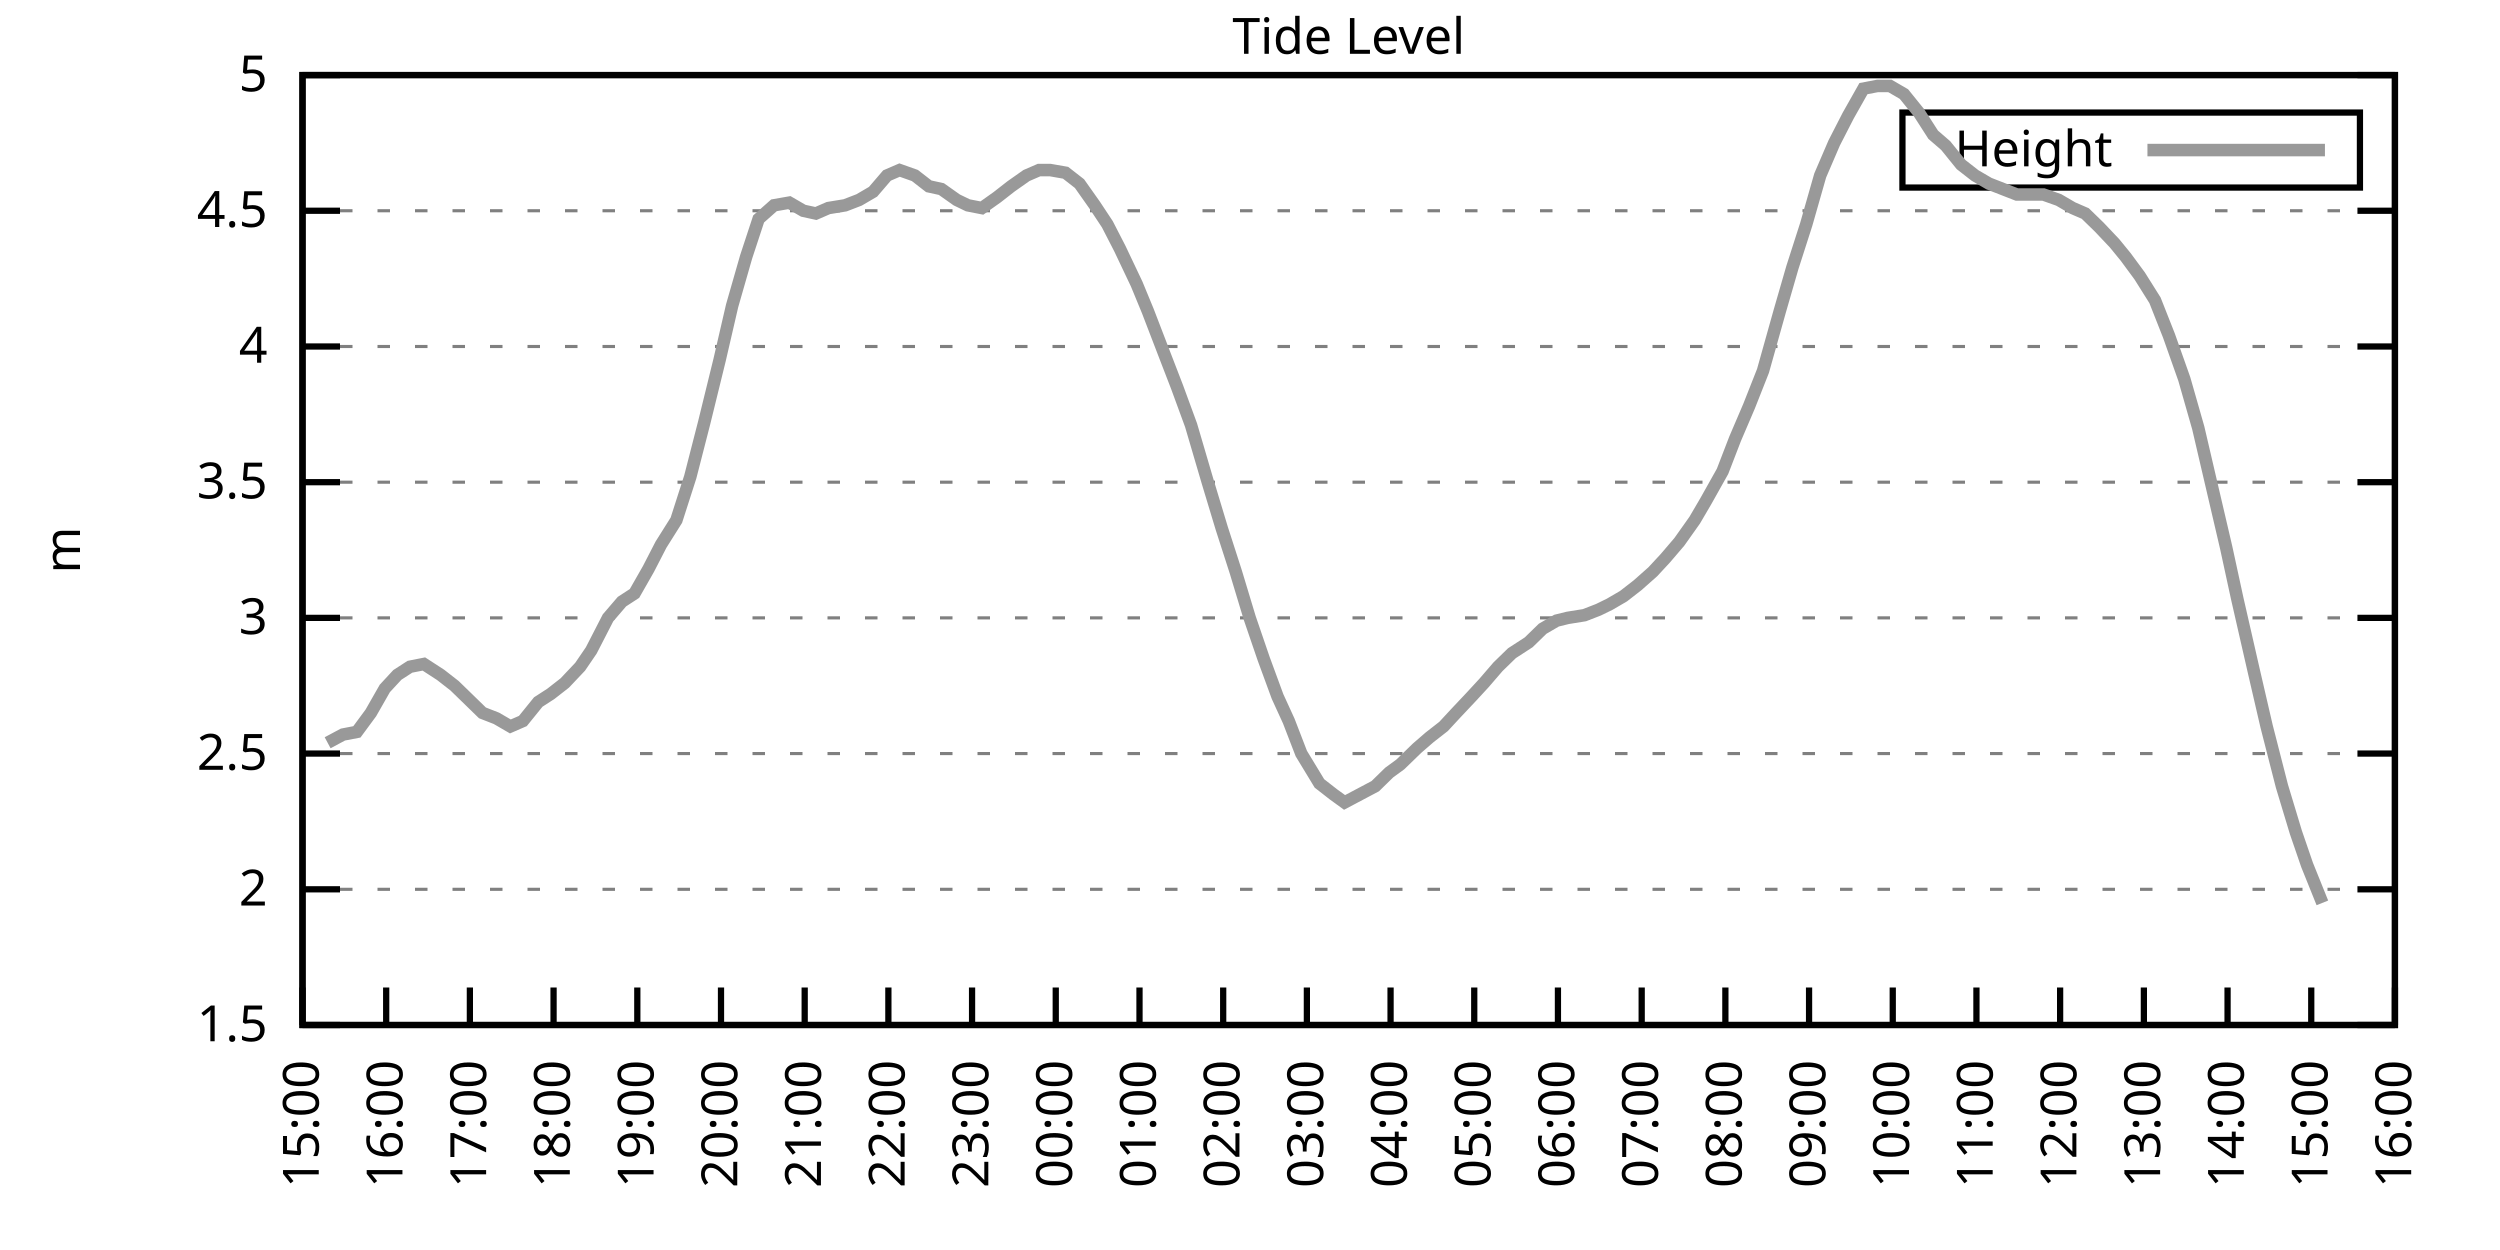
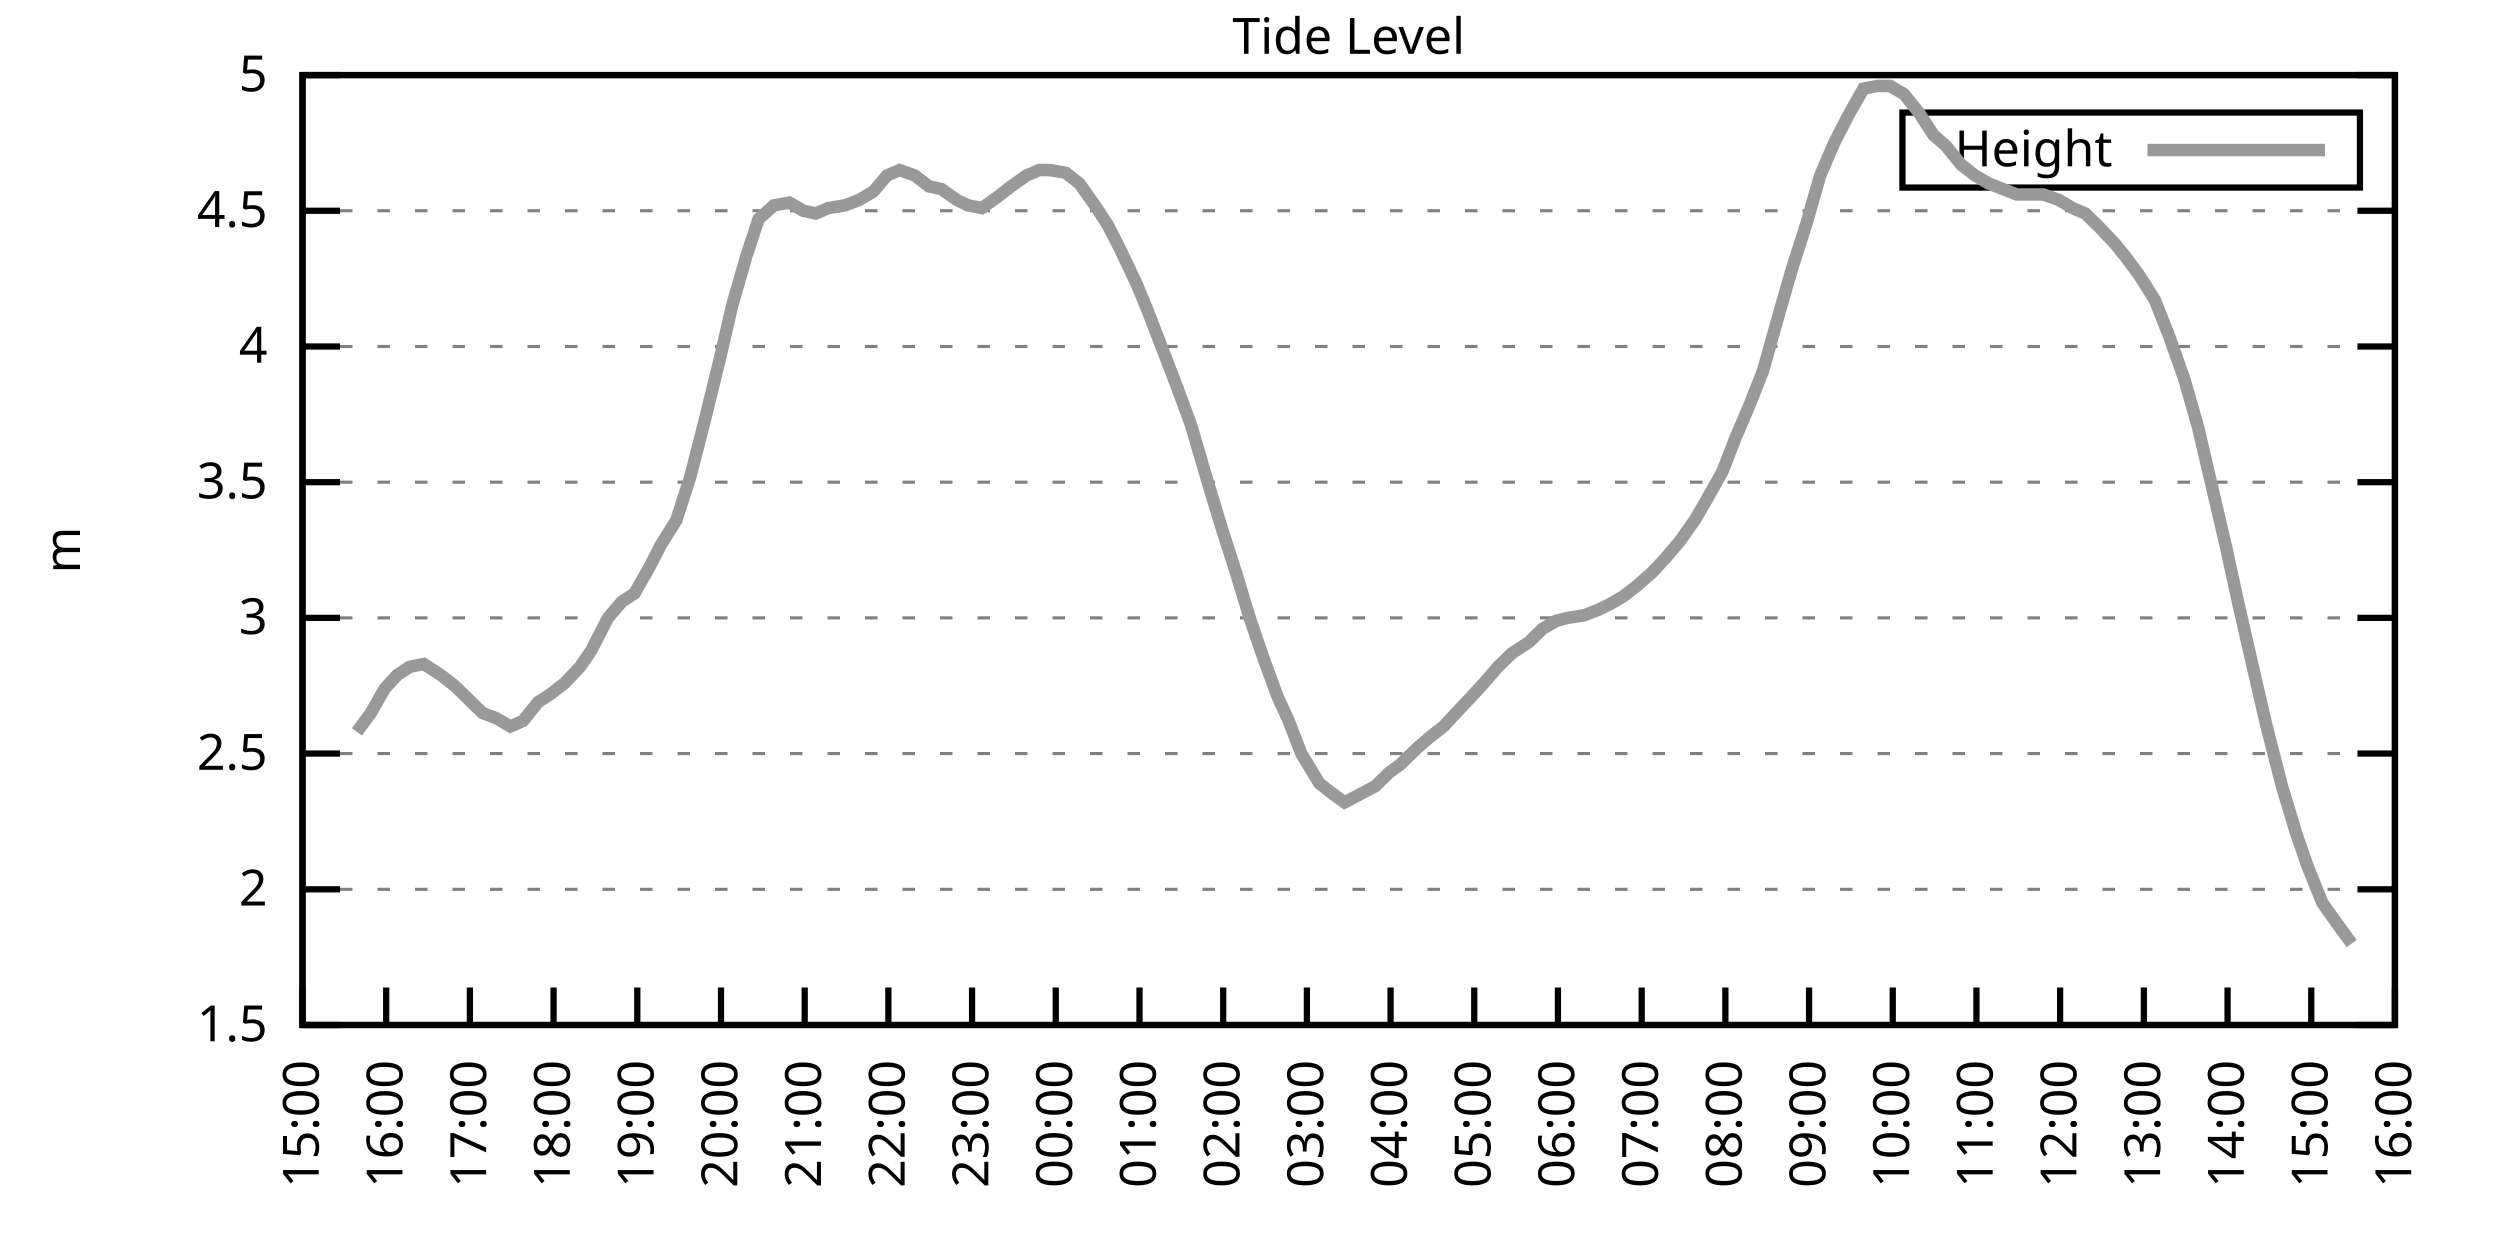
<svg xmlns="http://www.w3.org/2000/svg" xmlns:xlink="http://www.w3.org/1999/xlink" width="400" height="200" viewBox="0 0 400 200">
  <g id="gnuplot_canvas">
    <rect x="0" y="0" width="400" height="200" fill="none" />
    <defs>
      <circle id="gpDot" r="0.5" stroke-width="0.5" stroke="currentColor" />
      <path id="gpPt0" stroke-width="0.333" stroke="currentColor" d="M-1,0 h2 M0,-1 v2" />
      <path id="gpPt1" stroke-width="0.333" stroke="currentColor" d="M-1,-1 L1,1 M1,-1 L-1,1" />
      <path id="gpPt2" stroke-width="0.333" stroke="currentColor" d="M-1,0 L1,0 M0,-1 L0,1 M-1,-1 L1,1 M-1,1 L1,-1" />
      <rect id="gpPt3" stroke-width="0.333" stroke="currentColor" x="-1" y="-1" width="2" height="2" />
      <rect id="gpPt4" stroke-width="0.333" stroke="currentColor" fill="currentColor" x="-1" y="-1" width="2" height="2" />
      <circle id="gpPt5" stroke-width="0.333" stroke="currentColor" cx="0" cy="0" r="1" />
      <use xlink:href="#gpPt5" id="gpPt6" fill="currentColor" stroke="none" />
      <path id="gpPt7" stroke-width="0.333" stroke="currentColor" d="M0,-1.33 L-1.33,0.67 L1.33,0.67 z" />
      <use xlink:href="#gpPt7" id="gpPt8" fill="currentColor" stroke="none" />
      <use xlink:href="#gpPt7" id="gpPt9" stroke="currentColor" transform="rotate(180)" />
      <use xlink:href="#gpPt9" id="gpPt10" fill="currentColor" stroke="none" />
      <use xlink:href="#gpPt3" id="gpPt11" stroke="currentColor" transform="rotate(45)" />
      <use xlink:href="#gpPt11" id="gpPt12" fill="currentColor" stroke="none" />
      <path id="gpPt13" stroke-width="0.333" stroke="currentColor" d="M0,1.330 L1.265,0.411 L0.782,-1.067 L-0.782,-1.076 L-1.265,0.411 z" />
      <use xlink:href="#gpPt13" id="gpPt14" fill="currentColor" stroke="none" />
      <filter id="textbox" filterUnits="objectBoundingBox" x="0" y="0" height="1" width="1">
        <feFlood flood-color="white" flood-opacity="1" result="bgnd" />
        <feComposite in="SourceGraphic" in2="bgnd" operator="atop" />
      </filter>
      <filter id="greybox" filterUnits="objectBoundingBox" x="0" y="0" height="1" width="1">
        <feFlood flood-color="lightgrey" flood-opacity="1" result="grey" />
        <feComposite in="SourceGraphic" in2="grey" operator="atop" />
      </filter>
    </defs>
    <g fill="none" color="white" stroke="currentColor" stroke-width="1.00" stroke-linecap="butt" stroke-linejoin="miter">
</g>
    <g fill="none" color="black" stroke="currentColor" stroke-width="1.00" stroke-linecap="butt" stroke-linejoin="miter">
      <g stroke="none" shape-rendering="crispEdges">
        <polygon fill="rgb(255, 255, 255)" points="48.40,164.00 383.18,164.00 383.18,12.02 48.40,12.02 " />
      </g>
    </g>
    <g fill="none" color="black" stroke="currentColor" stroke-width="1.00" stroke-linecap="butt" stroke-linejoin="miter">
</g>
    <g fill="none" color="black" stroke="black" stroke-width="0.50" stroke-linecap="butt" stroke-linejoin="miter">
</g>
    <g fill="none" color="gray" stroke="currentColor" stroke-width="0.50" stroke-linecap="butt" stroke-linejoin="miter">
      <path stroke="gray" stroke-dasharray="2,4" class="gridline" d="M48.40,164.00 L383.19,164.00  " />
    </g>
    <g fill="none" color="gray" stroke="gray" stroke-width="1.00" stroke-linecap="butt" stroke-linejoin="miter">
</g>
    <g fill="none" color="black" stroke="currentColor" stroke-width="1.00" stroke-linecap="butt" stroke-linejoin="miter">
      <path stroke="black" d="M48.40,164.00 L54.40,164.00 M383.19,164.00 L377.19,164.00  " />
      <g transform="translate(42.80,166.60)" stroke="none" fill="black" font-family="Sans" font-size="8.00" text-anchor="end">
        <text>
          <tspan font-family="Sans"> 1.5</tspan>
        </text>
      </g>
    </g>
    <g fill="none" color="black" stroke="currentColor" stroke-width="1.00" stroke-linecap="butt" stroke-linejoin="miter">
</g>
    <g fill="none" color="black" stroke="black" stroke-width="0.50" stroke-linecap="butt" stroke-linejoin="miter">
</g>
    <g fill="none" color="gray" stroke="currentColor" stroke-width="0.50" stroke-linecap="butt" stroke-linejoin="miter">
      <path stroke="gray" stroke-dasharray="2,4" class="gridline" d="M48.40,142.29 L383.19,142.29  " />
    </g>
    <g fill="none" color="gray" stroke="gray" stroke-width="1.00" stroke-linecap="butt" stroke-linejoin="miter">
</g>
    <g fill="none" color="black" stroke="currentColor" stroke-width="1.00" stroke-linecap="butt" stroke-linejoin="miter">
      <path stroke="black" d="M48.40,142.29 L54.40,142.29 M383.19,142.29 L377.19,142.29  " />
      <g transform="translate(42.80,144.89)" stroke="none" fill="black" font-family="Sans" font-size="8.00" text-anchor="end">
        <text>
          <tspan font-family="Sans"> 2</tspan>
        </text>
      </g>
    </g>
    <g fill="none" color="black" stroke="currentColor" stroke-width="1.00" stroke-linecap="butt" stroke-linejoin="miter">
</g>
    <g fill="none" color="black" stroke="black" stroke-width="0.50" stroke-linecap="butt" stroke-linejoin="miter">
</g>
    <g fill="none" color="gray" stroke="currentColor" stroke-width="0.50" stroke-linecap="butt" stroke-linejoin="miter">
      <path stroke="gray" stroke-dasharray="2,4" class="gridline" d="M48.40,120.57 L383.19,120.57  " />
    </g>
    <g fill="none" color="gray" stroke="gray" stroke-width="1.00" stroke-linecap="butt" stroke-linejoin="miter">
</g>
    <g fill="none" color="black" stroke="currentColor" stroke-width="1.00" stroke-linecap="butt" stroke-linejoin="miter">
      <path stroke="black" d="M48.40,120.57 L54.40,120.57 M383.19,120.57 L377.19,120.57  " />
      <g transform="translate(42.80,123.17)" stroke="none" fill="black" font-family="Sans" font-size="8.00" text-anchor="end">
        <text>
          <tspan font-family="Sans"> 2.5</tspan>
        </text>
      </g>
    </g>
    <g fill="none" color="black" stroke="currentColor" stroke-width="1.00" stroke-linecap="butt" stroke-linejoin="miter">
</g>
    <g fill="none" color="black" stroke="black" stroke-width="0.50" stroke-linecap="butt" stroke-linejoin="miter">
</g>
    <g fill="none" color="gray" stroke="currentColor" stroke-width="0.50" stroke-linecap="butt" stroke-linejoin="miter">
      <path stroke="gray" stroke-dasharray="2,4" class="gridline" d="M48.40,98.86 L383.19,98.86  " />
    </g>
    <g fill="none" color="gray" stroke="gray" stroke-width="1.00" stroke-linecap="butt" stroke-linejoin="miter">
</g>
    <g fill="none" color="black" stroke="currentColor" stroke-width="1.00" stroke-linecap="butt" stroke-linejoin="miter">
      <path stroke="black" d="M48.40,98.86 L54.40,98.86 M383.19,98.86 L377.19,98.86  " />
      <g transform="translate(42.80,101.46)" stroke="none" fill="black" font-family="Sans" font-size="8.00" text-anchor="end">
        <text>
          <tspan font-family="Sans"> 3</tspan>
        </text>
      </g>
    </g>
    <g fill="none" color="black" stroke="currentColor" stroke-width="1.00" stroke-linecap="butt" stroke-linejoin="miter">
</g>
    <g fill="none" color="black" stroke="black" stroke-width="0.50" stroke-linecap="butt" stroke-linejoin="miter">
</g>
    <g fill="none" color="gray" stroke="currentColor" stroke-width="0.50" stroke-linecap="butt" stroke-linejoin="miter">
      <path stroke="gray" stroke-dasharray="2,4" class="gridline" d="M48.40,77.15 L383.19,77.15  " />
    </g>
    <g fill="none" color="gray" stroke="gray" stroke-width="1.00" stroke-linecap="butt" stroke-linejoin="miter">
</g>
    <g fill="none" color="black" stroke="currentColor" stroke-width="1.00" stroke-linecap="butt" stroke-linejoin="miter">
      <path stroke="black" d="M48.40,77.15 L54.40,77.15 M383.19,77.15 L377.19,77.15  " />
      <g transform="translate(42.80,79.75)" stroke="none" fill="black" font-family="Sans" font-size="8.00" text-anchor="end">
        <text>
          <tspan font-family="Sans"> 3.5</tspan>
        </text>
      </g>
    </g>
    <g fill="none" color="black" stroke="currentColor" stroke-width="1.00" stroke-linecap="butt" stroke-linejoin="miter">
</g>
    <g fill="none" color="black" stroke="black" stroke-width="0.50" stroke-linecap="butt" stroke-linejoin="miter">
</g>
    <g fill="none" color="gray" stroke="currentColor" stroke-width="0.50" stroke-linecap="butt" stroke-linejoin="miter">
      <path stroke="gray" stroke-dasharray="2,4" class="gridline" d="M48.40,55.44 L383.19,55.44  " />
    </g>
    <g fill="none" color="gray" stroke="gray" stroke-width="1.00" stroke-linecap="butt" stroke-linejoin="miter">
</g>
    <g fill="none" color="black" stroke="currentColor" stroke-width="1.00" stroke-linecap="butt" stroke-linejoin="miter">
      <path stroke="black" d="M48.40,55.44 L54.40,55.44 M383.19,55.44 L377.19,55.44  " />
      <g transform="translate(42.80,58.04)" stroke="none" fill="black" font-family="Sans" font-size="8.00" text-anchor="end">
        <text>
          <tspan font-family="Sans"> 4</tspan>
        </text>
      </g>
    </g>
    <g fill="none" color="black" stroke="currentColor" stroke-width="1.00" stroke-linecap="butt" stroke-linejoin="miter">
</g>
    <g fill="none" color="black" stroke="black" stroke-width="0.50" stroke-linecap="butt" stroke-linejoin="miter">
</g>
    <g fill="none" color="gray" stroke="currentColor" stroke-width="0.50" stroke-linecap="butt" stroke-linejoin="miter">
      <path stroke="gray" stroke-dasharray="2,4" class="gridline" d="M48.40,33.72 L383.19,33.72  " />
    </g>
    <g fill="none" color="gray" stroke="gray" stroke-width="1.00" stroke-linecap="butt" stroke-linejoin="miter">
</g>
    <g fill="none" color="black" stroke="currentColor" stroke-width="1.00" stroke-linecap="butt" stroke-linejoin="miter">
      <path stroke="black" d="M48.40,33.72 L54.40,33.72 M383.19,33.72 L377.19,33.72  " />
      <g transform="translate(42.80,36.32)" stroke="none" fill="black" font-family="Sans" font-size="8.00" text-anchor="end">
        <text>
          <tspan font-family="Sans"> 4.5</tspan>
        </text>
      </g>
    </g>
    <g fill="none" color="black" stroke="currentColor" stroke-width="1.00" stroke-linecap="butt" stroke-linejoin="miter">
</g>
    <g fill="none" color="black" stroke="black" stroke-width="0.50" stroke-linecap="butt" stroke-linejoin="miter">
</g>
    <g fill="none" color="gray" stroke="currentColor" stroke-width="0.50" stroke-linecap="butt" stroke-linejoin="miter">
      <path stroke="gray" stroke-dasharray="2,4" class="gridline" d="M48.40,12.01 L383.19,12.01  " />
    </g>
    <g fill="none" color="gray" stroke="gray" stroke-width="1.00" stroke-linecap="butt" stroke-linejoin="miter">
</g>
    <g fill="none" color="black" stroke="currentColor" stroke-width="1.00" stroke-linecap="butt" stroke-linejoin="miter">
      <path stroke="black" d="M48.40,12.01 L54.40,12.01 M383.19,12.01 L377.19,12.01  " />
      <g transform="translate(42.80,14.61)" stroke="none" fill="black" font-family="Sans" font-size="8.00" text-anchor="end">
        <text>
          <tspan font-family="Sans"> 5</tspan>
        </text>
      </g>
    </g>
    <g fill="none" color="black" stroke="currentColor" stroke-width="1.00" stroke-linecap="butt" stroke-linejoin="miter">
      <path stroke="black" d="M48.40,164.00 L48.40,158.00  " />
      <g transform="translate(51.00,169.60) rotate(270.00)" stroke="none" fill="black" font-family="Sans" font-size="8.00" text-anchor="end">
        <text>
          <tspan font-family="Sans">15:00</tspan>
        </text>
      </g>
    </g>
    <g fill="none" color="black" stroke="currentColor" stroke-width="1.00" stroke-linecap="butt" stroke-linejoin="miter">
      <path stroke="black" d="M61.79,164.00 L61.79,158.00  " />
      <g transform="translate(64.39,169.60) rotate(270.00)" stroke="none" fill="black" font-family="Sans" font-size="8.00" text-anchor="end">
        <text>
          <tspan font-family="Sans">16:00</tspan>
        </text>
      </g>
    </g>
    <g fill="none" color="black" stroke="currentColor" stroke-width="1.00" stroke-linecap="butt" stroke-linejoin="miter">
      <path stroke="black" d="M75.18,164.00 L75.18,158.00  " />
      <g transform="translate(77.78,169.60) rotate(270.00)" stroke="none" fill="black" font-family="Sans" font-size="8.00" text-anchor="end">
        <text>
          <tspan font-family="Sans">17:00</tspan>
        </text>
      </g>
    </g>
    <g fill="none" color="black" stroke="currentColor" stroke-width="1.00" stroke-linecap="butt" stroke-linejoin="miter">
      <path stroke="black" d="M88.57,164.00 L88.57,158.00  " />
      <g transform="translate(91.17,169.60) rotate(270.00)" stroke="none" fill="black" font-family="Sans" font-size="8.00" text-anchor="end">
        <text>
          <tspan font-family="Sans">18:00</tspan>
        </text>
      </g>
    </g>
    <g fill="none" color="black" stroke="currentColor" stroke-width="1.00" stroke-linecap="butt" stroke-linejoin="miter">
      <path stroke="black" d="M101.97,164.00 L101.97,158.00  " />
      <g transform="translate(104.57,169.60) rotate(270.00)" stroke="none" fill="black" font-family="Sans" font-size="8.00" text-anchor="end">
        <text>
          <tspan font-family="Sans">19:00</tspan>
        </text>
      </g>
    </g>
    <g fill="none" color="black" stroke="currentColor" stroke-width="1.00" stroke-linecap="butt" stroke-linejoin="miter">
      <path stroke="black" d="M115.36,164.00 L115.36,158.00  " />
      <g transform="translate(117.96,169.60) rotate(270.00)" stroke="none" fill="black" font-family="Sans" font-size="8.00" text-anchor="end">
        <text>
          <tspan font-family="Sans">20:00</tspan>
        </text>
      </g>
    </g>
    <g fill="none" color="black" stroke="currentColor" stroke-width="1.00" stroke-linecap="butt" stroke-linejoin="miter">
      <path stroke="black" d="M128.75,164.00 L128.75,158.00  " />
      <g transform="translate(131.35,169.60) rotate(270.00)" stroke="none" fill="black" font-family="Sans" font-size="8.00" text-anchor="end">
        <text>
          <tspan font-family="Sans">21:00</tspan>
        </text>
      </g>
    </g>
    <g fill="none" color="black" stroke="currentColor" stroke-width="1.00" stroke-linecap="butt" stroke-linejoin="miter">
      <path stroke="black" d="M142.14,164.00 L142.14,158.00  " />
      <g transform="translate(144.74,169.60) rotate(270.00)" stroke="none" fill="black" font-family="Sans" font-size="8.00" text-anchor="end">
        <text>
          <tspan font-family="Sans">22:00</tspan>
        </text>
      </g>
    </g>
    <g fill="none" color="black" stroke="currentColor" stroke-width="1.00" stroke-linecap="butt" stroke-linejoin="miter">
      <path stroke="black" d="M155.53,164.00 L155.53,158.00  " />
      <g transform="translate(158.13,169.60) rotate(270.00)" stroke="none" fill="black" font-family="Sans" font-size="8.00" text-anchor="end">
        <text>
          <tspan font-family="Sans">23:00</tspan>
        </text>
      </g>
    </g>
    <g fill="none" color="black" stroke="currentColor" stroke-width="1.00" stroke-linecap="butt" stroke-linejoin="miter">
      <path stroke="black" d="M168.92,164.00 L168.92,158.00  " />
      <g transform="translate(171.52,169.60) rotate(270.00)" stroke="none" fill="black" font-family="Sans" font-size="8.00" text-anchor="end">
        <text>
          <tspan font-family="Sans">00:00</tspan>
        </text>
      </g>
    </g>
    <g fill="none" color="black" stroke="currentColor" stroke-width="1.00" stroke-linecap="butt" stroke-linejoin="miter">
      <path stroke="black" d="M182.32,164.00 L182.32,158.00  " />
      <g transform="translate(184.92,169.60) rotate(270.00)" stroke="none" fill="black" font-family="Sans" font-size="8.00" text-anchor="end">
        <text>
          <tspan font-family="Sans">01:00</tspan>
        </text>
      </g>
    </g>
    <g fill="none" color="black" stroke="currentColor" stroke-width="1.00" stroke-linecap="butt" stroke-linejoin="miter">
      <path stroke="black" d="M195.71,164.00 L195.71,158.00  " />
      <g transform="translate(198.31,169.60) rotate(270.00)" stroke="none" fill="black" font-family="Sans" font-size="8.00" text-anchor="end">
        <text>
          <tspan font-family="Sans">02:00</tspan>
        </text>
      </g>
    </g>
    <g fill="none" color="black" stroke="currentColor" stroke-width="1.00" stroke-linecap="butt" stroke-linejoin="miter">
      <path stroke="black" d="M209.10,164.00 L209.10,158.00  " />
      <g transform="translate(211.70,169.60) rotate(270.00)" stroke="none" fill="black" font-family="Sans" font-size="8.00" text-anchor="end">
        <text>
          <tspan font-family="Sans">03:00</tspan>
        </text>
      </g>
    </g>
    <g fill="none" color="black" stroke="currentColor" stroke-width="1.00" stroke-linecap="butt" stroke-linejoin="miter">
      <path stroke="black" d="M222.49,164.00 L222.49,158.00  " />
      <g transform="translate(225.09,169.60) rotate(270.00)" stroke="none" fill="black" font-family="Sans" font-size="8.00" text-anchor="end">
        <text>
          <tspan font-family="Sans">04:00</tspan>
        </text>
      </g>
    </g>
    <g fill="none" color="black" stroke="currentColor" stroke-width="1.00" stroke-linecap="butt" stroke-linejoin="miter">
      <path stroke="black" d="M235.88,164.00 L235.88,158.00  " />
      <g transform="translate(238.48,169.60) rotate(270.00)" stroke="none" fill="black" font-family="Sans" font-size="8.00" text-anchor="end">
        <text>
          <tspan font-family="Sans">05:00</tspan>
        </text>
      </g>
    </g>
    <g fill="none" color="black" stroke="currentColor" stroke-width="1.00" stroke-linecap="butt" stroke-linejoin="miter">
      <path stroke="black" d="M249.27,164.00 L249.27,158.00  " />
      <g transform="translate(251.87,169.60) rotate(270.00)" stroke="none" fill="black" font-family="Sans" font-size="8.00" text-anchor="end">
        <text>
          <tspan font-family="Sans">06:00</tspan>
        </text>
      </g>
    </g>
    <g fill="none" color="black" stroke="currentColor" stroke-width="1.00" stroke-linecap="butt" stroke-linejoin="miter">
      <path stroke="black" d="M262.67,164.00 L262.67,158.00  " />
      <g transform="translate(265.27,169.60) rotate(270.00)" stroke="none" fill="black" font-family="Sans" font-size="8.00" text-anchor="end">
        <text>
          <tspan font-family="Sans">07:00</tspan>
        </text>
      </g>
    </g>
    <g fill="none" color="black" stroke="currentColor" stroke-width="1.00" stroke-linecap="butt" stroke-linejoin="miter">
      <path stroke="black" d="M276.06,164.00 L276.06,158.00  " />
      <g transform="translate(278.66,169.60) rotate(270.00)" stroke="none" fill="black" font-family="Sans" font-size="8.00" text-anchor="end">
        <text>
          <tspan font-family="Sans">08:00</tspan>
        </text>
      </g>
    </g>
    <g fill="none" color="black" stroke="currentColor" stroke-width="1.00" stroke-linecap="butt" stroke-linejoin="miter">
      <path stroke="black" d="M289.45,164.00 L289.45,158.00  " />
      <g transform="translate(292.05,169.60) rotate(270.00)" stroke="none" fill="black" font-family="Sans" font-size="8.00" text-anchor="end">
        <text>
          <tspan font-family="Sans">09:00</tspan>
        </text>
      </g>
    </g>
    <g fill="none" color="black" stroke="currentColor" stroke-width="1.00" stroke-linecap="butt" stroke-linejoin="miter">
      <path stroke="black" d="M302.84,164.00 L302.84,158.00  " />
      <g transform="translate(305.44,169.60) rotate(270.00)" stroke="none" fill="black" font-family="Sans" font-size="8.00" text-anchor="end">
        <text>
          <tspan font-family="Sans">10:00</tspan>
        </text>
      </g>
    </g>
    <g fill="none" color="black" stroke="currentColor" stroke-width="1.00" stroke-linecap="butt" stroke-linejoin="miter">
      <path stroke="black" d="M316.23,164.00 L316.23,158.00  " />
      <g transform="translate(318.83,169.60) rotate(270.00)" stroke="none" fill="black" font-family="Sans" font-size="8.00" text-anchor="end">
        <text>
          <tspan font-family="Sans">11:00</tspan>
        </text>
      </g>
    </g>
    <g fill="none" color="black" stroke="currentColor" stroke-width="1.00" stroke-linecap="butt" stroke-linejoin="miter">
      <path stroke="black" d="M329.62,164.00 L329.62,158.00  " />
      <g transform="translate(332.22,169.60) rotate(270.00)" stroke="none" fill="black" font-family="Sans" font-size="8.00" text-anchor="end">
        <text>
          <tspan font-family="Sans">12:00</tspan>
        </text>
      </g>
    </g>
    <g fill="none" color="black" stroke="currentColor" stroke-width="1.00" stroke-linecap="butt" stroke-linejoin="miter">
      <path stroke="black" d="M343.02,164.00 L343.02,158.00  " />
      <g transform="translate(345.62,169.60) rotate(270.00)" stroke="none" fill="black" font-family="Sans" font-size="8.00" text-anchor="end">
        <text>
          <tspan font-family="Sans">13:00</tspan>
        </text>
      </g>
    </g>
    <g fill="none" color="black" stroke="currentColor" stroke-width="1.00" stroke-linecap="butt" stroke-linejoin="miter">
      <path stroke="black" d="M356.41,164.00 L356.41,158.00  " />
      <g transform="translate(359.01,169.60) rotate(270.00)" stroke="none" fill="black" font-family="Sans" font-size="8.00" text-anchor="end">
        <text>
          <tspan font-family="Sans">14:00</tspan>
        </text>
      </g>
    </g>
    <g fill="none" color="black" stroke="currentColor" stroke-width="1.00" stroke-linecap="butt" stroke-linejoin="miter">
      <path stroke="black" d="M369.80,164.00 L369.80,158.00  " />
      <g transform="translate(372.40,169.60) rotate(270.00)" stroke="none" fill="black" font-family="Sans" font-size="8.00" text-anchor="end">
        <text>
          <tspan font-family="Sans">15:00</tspan>
        </text>
      </g>
    </g>
    <g fill="none" color="black" stroke="currentColor" stroke-width="1.00" stroke-linecap="butt" stroke-linejoin="miter">
      <path stroke="black" d="M383.19,164.00 L383.19,158.00  " />
      <g transform="translate(385.79,169.60) rotate(270.00)" stroke="none" fill="black" font-family="Sans" font-size="8.00" text-anchor="end">
        <text>
          <tspan font-family="Sans">16:00</tspan>
        </text>
      </g>
    </g>
    <g fill="none" color="black" stroke="currentColor" stroke-width="1.00" stroke-linecap="butt" stroke-linejoin="miter">
</g>
    <g fill="none" color="black" stroke="currentColor" stroke-width="1.00" stroke-linecap="butt" stroke-linejoin="miter">
      <path stroke="black" d="M48.40,12.01 L48.40,164.00 L383.19,164.00 L383.19,12.01 L48.40,12.01 Z  " />
    </g>
    <g fill="none" color="black" stroke="currentColor" stroke-width="1.00" stroke-linecap="butt" stroke-linejoin="miter">
</g>
    <g fill="none" color="black" stroke="currentColor" stroke-width="1.00" stroke-linecap="butt" stroke-linejoin="miter">
      <path stroke="black" d="M304.39,30.01 L304.39,18.01 L377.59,18.01 L377.59,30.01 L304.39,30.01 Z  " />
    </g>
    <g id="Tide_level_plot_1">
      <g fill="none" color="white" stroke="black" stroke-width="2.00" stroke-linecap="butt" stroke-linejoin="miter">
</g>
      <g fill="none" color="black" stroke="currentColor" stroke-width="2.00" stroke-linecap="butt" stroke-linejoin="miter">
        <g transform="translate(337.99,26.61)" stroke="none" fill="black" font-family="Sans" font-size="8.00" text-anchor="end">
          <text>
            <tspan font-family="Sans">Height</tspan>
          </text>
        </g>
      </g>
      <g fill="none" color="black" stroke="currentColor" stroke-width="2.00" stroke-linecap="butt" stroke-linejoin="miter">
-         <path stroke="rgb(153, 153, 153)" d="M343.59,24.01 L371.99,24.01 M52.42,118.84 L54.87,117.53 L57.10,117.10 L59.34,114.06 L61.57,110.15 L63.58,107.98   L65.59,106.68 L67.82,106.24 L70.50,107.98 L72.73,109.72 L74.51,111.45 L77.19,114.06 L79.42,114.93 L81.66,116.23   L83.66,115.36 L86.12,112.32 L88.13,111.02 L90.36,109.28 L92.82,106.68 L94.60,104.07 L97.28,98.86 L99.51,96.26   L101.52,94.95 L103.75,91.04 L105.76,87.14 L108.22,83.23 L110.45,76.28 L112.68,67.59 L115.13,57.61 L117.14,48.92   L119.38,41.11 L121.38,35.03 L123.84,32.85 L126.29,32.42 L128.53,33.72 L130.54,34.16 L132.54,33.29 L135.22,32.85   L137.45,31.99 L139.69,30.68 L141.92,28.08 L143.93,27.21 L146.38,28.08 L148.61,29.81 L150.62,30.25 L153.08,31.99   L154.86,32.85 L157.10,33.29 L159.55,31.55 L161.78,29.81 L164.24,28.08 L166.25,27.21 L168.03,27.21 L170.49,27.64   L172.72,29.38 L175.17,32.85 L177.18,35.89 L179.19,39.80 L181.87,45.45 L183.66,49.79 L186.33,56.74 L188.34,61.95   L190.57,68.03 L193.25,77.15 L195.48,84.53 L197.72,91.48 L199.95,98.86 L202.18,105.38 L204.41,111.45 L206.20,115.36   L208.21,120.57 L211.11,125.35 L213.34,127.09 L215.13,128.39 L220.04,125.79 L222.27,123.61 L224.05,122.31 L226.73,119.71   L228.74,117.97 L230.97,116.23 L232.98,114.06 L235.44,111.45 L237.44,109.28 L239.68,106.68 L241.91,104.51 L244.59,102.77   L246.82,100.60 L249.05,99.30 L250.84,98.86 L253.51,98.43 L255.75,97.56 L257.53,96.69 L259.76,95.39 L262.00,93.65   L264.45,91.48 L266.46,89.31 L268.69,86.70 L271.15,83.23 L272.93,80.19 L275.61,75.41 L277.62,70.20 L279.85,64.99   L282.08,59.34 L284.76,49.79 L286.77,42.84 L289.00,35.89 L291.23,28.08 L293.47,22.87 L295.70,18.52 L298.15,14.18   L300.39,13.75 L302.39,13.75 L304.63,15.05 L307.08,18.09 L309.31,21.56 L311.32,23.30 L313.78,26.34 L316.01,28.08   L318.24,29.38 L320.47,30.25 L322.70,31.12 L324.94,31.12 L326.95,31.12 L329.40,31.99 L331.63,33.29 L333.64,34.16   L335.87,36.33 L338.33,38.93 L340.11,41.11 L342.35,44.15 L344.80,48.05 L347.03,53.70 L349.49,60.65 L351.72,68.46   L353.95,78.02 L356.18,87.57 L357.97,95.82 L360.65,107.55 L362.66,116.23 L365.11,125.79 L367.34,133.17 L369.13,138.38   L371.58,144.46  " />
+         <path stroke="rgb(153, 153, 153)" d="M343.59,24.01 L371.99,24.01 M57.10,117.10 L59.34,114.06 L61.57,110.15 L63.58,107.98 L65.59,106.68 L67.82,106.24   L70.50,107.98 L72.73,109.72 L74.51,111.45 L77.19,114.06 L79.42,114.93 L81.66,116.23 L83.66,115.36 L86.12,112.32   L88.13,111.02 L90.36,109.28 L92.82,106.68 L94.60,104.07 L97.28,98.86 L99.51,96.26 L101.52,94.95 L103.75,91.04   L105.76,87.14 L108.22,83.23 L110.45,76.28 L112.68,67.59 L115.13,57.61 L117.14,48.92 L119.38,41.11 L121.38,35.03   L123.84,32.85 L126.29,32.42 L128.53,33.72 L130.54,34.16 L132.54,33.29 L135.22,32.85 L137.45,31.99 L139.69,30.68   L141.92,28.08 L143.93,27.21 L146.38,28.08 L148.61,29.81 L150.62,30.25 L153.08,31.99 L154.86,32.85 L157.10,33.29   L159.55,31.55 L161.78,29.81 L164.24,28.08 L166.25,27.21 L168.03,27.21 L170.49,27.64 L172.72,29.38 L175.17,32.85   L177.18,35.89 L179.19,39.80 L181.87,45.45 L183.66,49.79 L186.33,56.74 L188.34,61.95 L190.57,68.03 L193.25,77.15   L195.48,84.53 L197.72,91.48 L199.95,98.86 L202.18,105.38 L204.41,111.45 L206.20,115.36 L208.21,120.57 L211.11,125.35   L213.34,127.09 L215.13,128.39 L220.04,125.79 L222.27,123.61 L224.05,122.31 L226.73,119.71 L228.74,117.97 L230.97,116.23   L232.98,114.06 L235.44,111.45 L237.44,109.28 L239.68,106.68 L241.91,104.51 L244.59,102.77 L246.82,100.60 L249.05,99.30   L250.84,98.86 L253.51,98.43 L255.75,97.56 L257.53,96.69 L259.76,95.39 L262.00,93.65 L264.45,91.48 L266.46,89.31   L268.69,86.70 L271.15,83.23 L272.93,80.19 L275.61,75.41 L277.62,70.20 L279.85,64.99 L282.08,59.34 L284.76,49.79   L286.77,42.84 L289.00,35.89 L291.23,28.08 L293.47,22.87 L295.70,18.52 L298.15,14.18 L300.39,13.75 L302.39,13.75   L304.63,15.05 L307.08,18.09 L309.31,21.56 L311.32,23.30 L313.78,26.34 L316.01,28.08 L318.24,29.38 L320.47,30.25   L322.70,31.12 L324.94,31.12 L326.95,31.12 L329.40,31.99 L331.63,33.29 L333.64,34.16 L335.87,36.33 L338.33,38.93   L340.11,41.11 L342.35,44.15 L344.80,48.05 L347.03,53.70 L349.49,60.65 L351.72,68.46 L353.95,78.02 L356.18,87.57   L357.97,95.82 L360.65,107.55 L362.66,116.23 L365.11,125.79 L367.34,133.17 L369.13,138.38 L371.58,144.46 L374.04,147.93   L376.27,150.97  " />
      </g>
    </g>
    <g fill="none" color="black" stroke="currentColor" stroke-width="2.00" stroke-linecap="butt" stroke-linejoin="miter">
</g>
    <g fill="none" color="black" stroke="black" stroke-width="1.00" stroke-linecap="butt" stroke-linejoin="miter">
</g>
    <g fill="none" color="black" stroke="currentColor" stroke-width="1.00" stroke-linecap="butt" stroke-linejoin="miter">
      <path stroke="black" d="M48.40,12.01 L48.40,164.00 L383.19,164.00 L383.19,12.01 L48.40,12.01 Z  " />
      <g transform="translate(12.80,88.01) rotate(270.00)" stroke="none" fill="black" font-family="Sans" font-size="8.00" text-anchor="middle">
        <text>
          <tspan font-family="Sans">m</tspan>
        </text>
      </g>
    </g>
    <g fill="none" color="black" stroke="currentColor" stroke-width="1.00" stroke-linecap="butt" stroke-linejoin="miter">
</g>
    <g fill="none" color="black" stroke="currentColor" stroke-width="1.00" stroke-linecap="butt" stroke-linejoin="miter">
      <g transform="translate(215.79,8.61)" stroke="none" fill="black" font-family="Sans" font-size="8.00" text-anchor="middle">
        <text>
          <tspan font-family="Sans">Tide Level</tspan>
        </text>
      </g>
    </g>
    <g fill="none" color="black" stroke="currentColor" stroke-width="1.00" stroke-linecap="butt" stroke-linejoin="miter">
</g>
  </g>
</svg>
